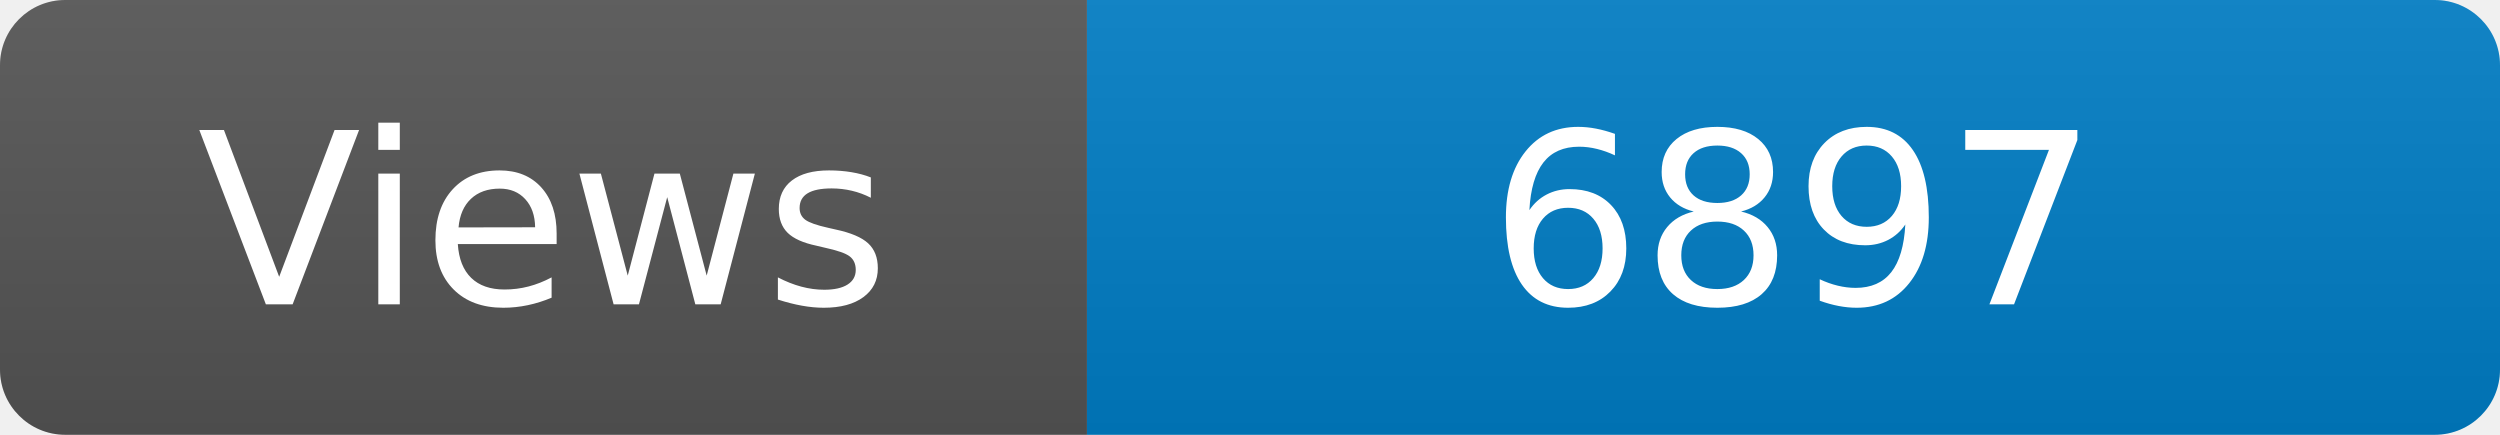
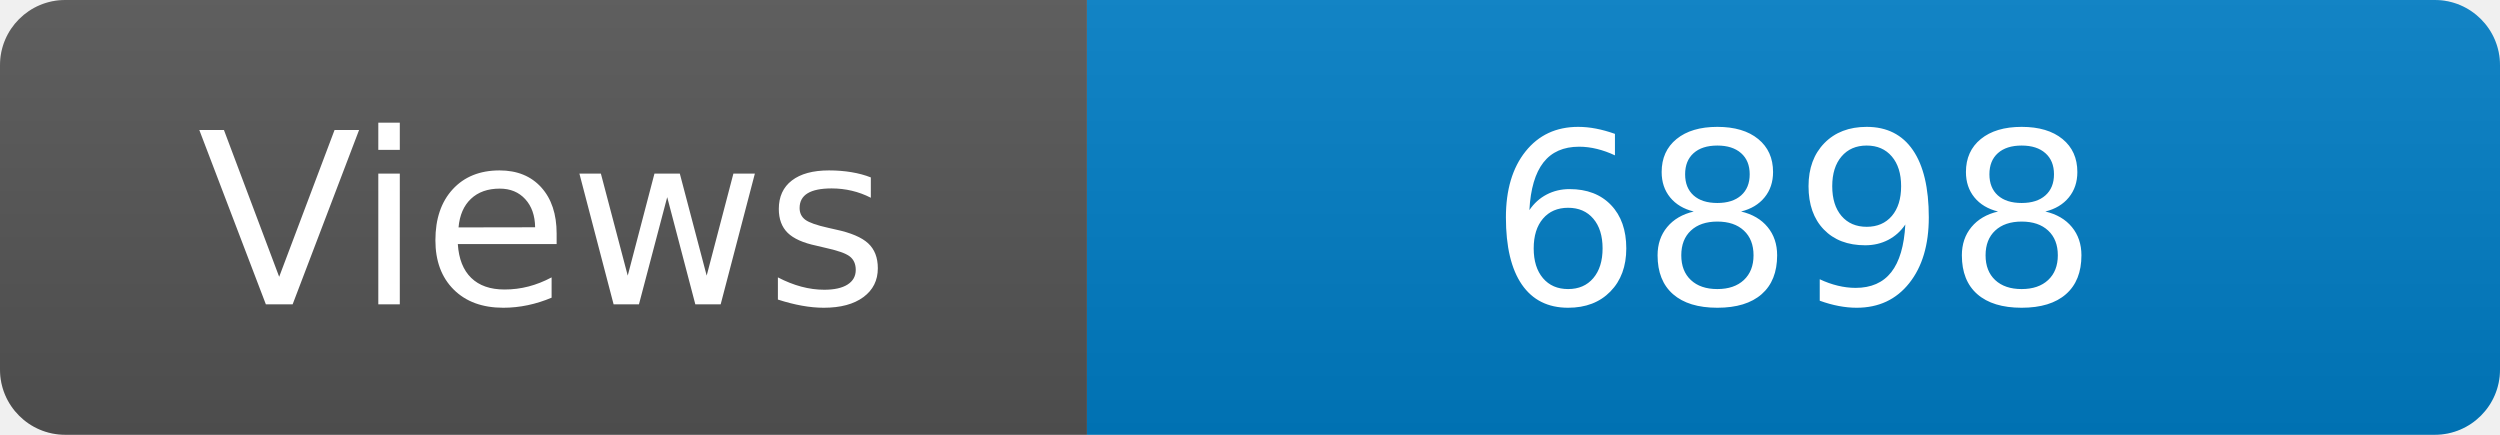
<svg xmlns="http://www.w3.org/2000/svg" width="115" height="20" role="img" aria-label="Maintained?: yes">
  <linearGradient id="s" x2="0" y2="100%">
    <stop offset="0" stop-color="#bbb" stop-opacity=".1" />
    <stop offset="1" stop-opacity=".1" />
  </linearGradient>
  <clipPath id="r">
    <rect width="115" height="20" rx="3" fill="#fff" />
  </clipPath>
  <g clip-path="url(#r)">
    <rect width="50" height="20" fill="#555" />
    <rect x="50" width="160" height="20" fill="#007ec6" />
    <rect width="115" height="20" fill="url(#s)" />
  </g>
  <g fill="#fff" text-anchor="middle" font-family="Verdana,Geneva,DejaVu Sans,sans-serif" font-size="110">
    <text x="250" y="140" transform="scale(.1)" fill="#fff">Views</text>
-     <text x="825" y="140" transform="scale(.1)" fill="#fff">6897</text>
+     <text x="825" y="140" transform="scale(.1)" fill="#fff">6898</text>
  </g>
</svg>
